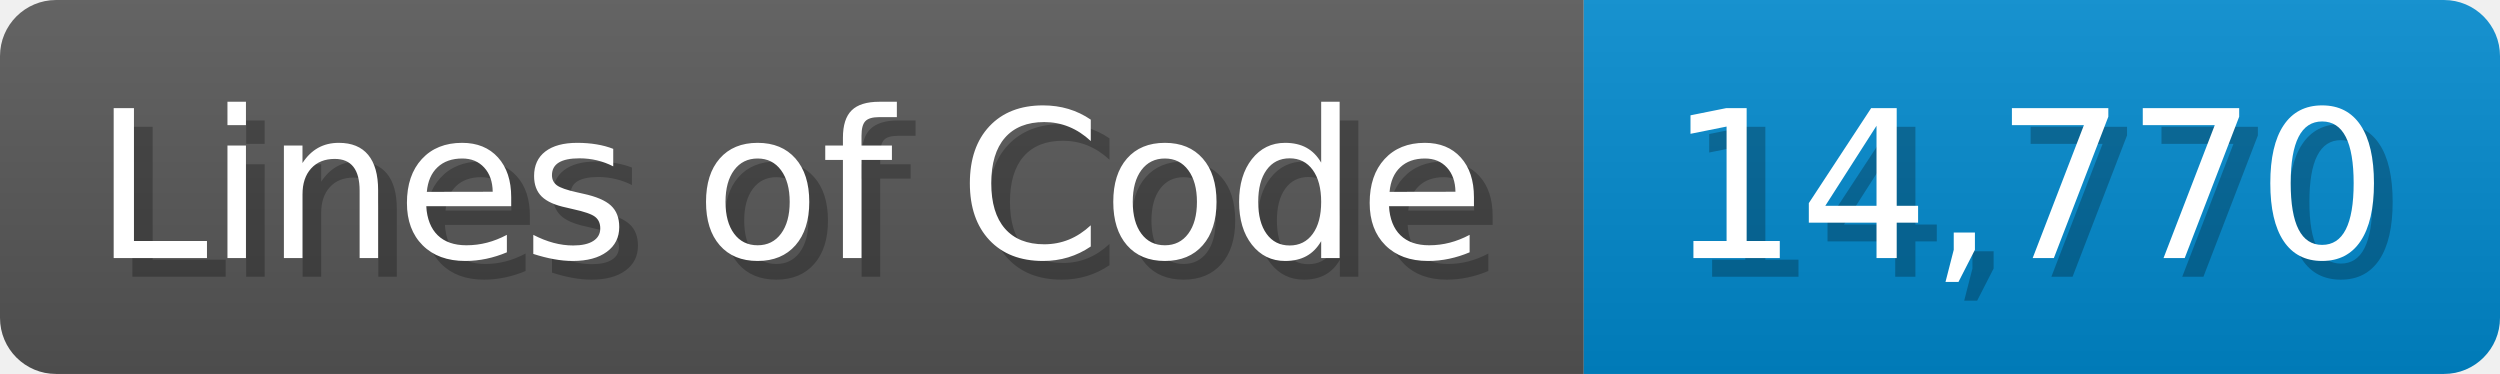
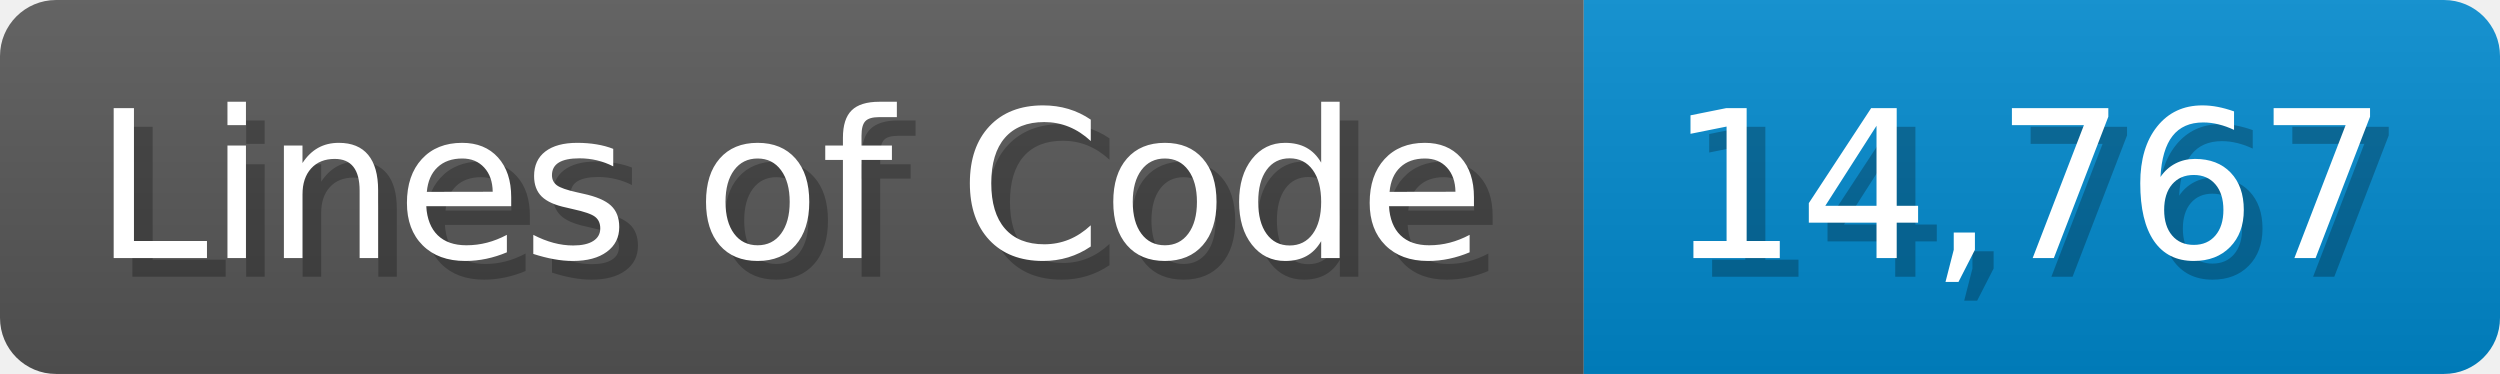
<svg xmlns="http://www.w3.org/2000/svg" width="133.7" height="20" viewBox="0 0 1337 200">
  <linearGradient id="a" x2="0" y2="100%">
    <stop offset="0" stop-opacity=".1" stop-color="#EEE" />
    <stop offset="1" stop-opacity=".1" />
  </linearGradient>
  <mask id="m">
    <rect width="1337" height="200" rx="30" fill="#FFF" />
  </mask>
  <g mask="url(#m)">
    <rect width="847" height="200" fill="#555" />
    <rect width="490" height="200" fill="#08C" x="847" />
    <rect width="1337" height="200" fill="url(#a)" />
  </g>
  <g fill="#fff" text-anchor="start" font-family="Verdana,DejaVu Sans,sans-serif" font-size="110">
    <text x="60" y="148" textLength="747" fill="#000" opacity="0.25">Lines of Code</text>
    <text x="50" y="138" textLength="747">Lines of Code</text>
-     <text x="902" y="148" textLength="390" fill="#000" opacity="0.25">14,770</text>
-     <text x="892" y="138" textLength="390">14,770</text>
+     <text x="902" y="148" textLength="390" fill="#000" opacity="0.25">14,767</text>
+     <text x="892" y="138" textLength="390">14,767</text>
  </g>
</svg>
